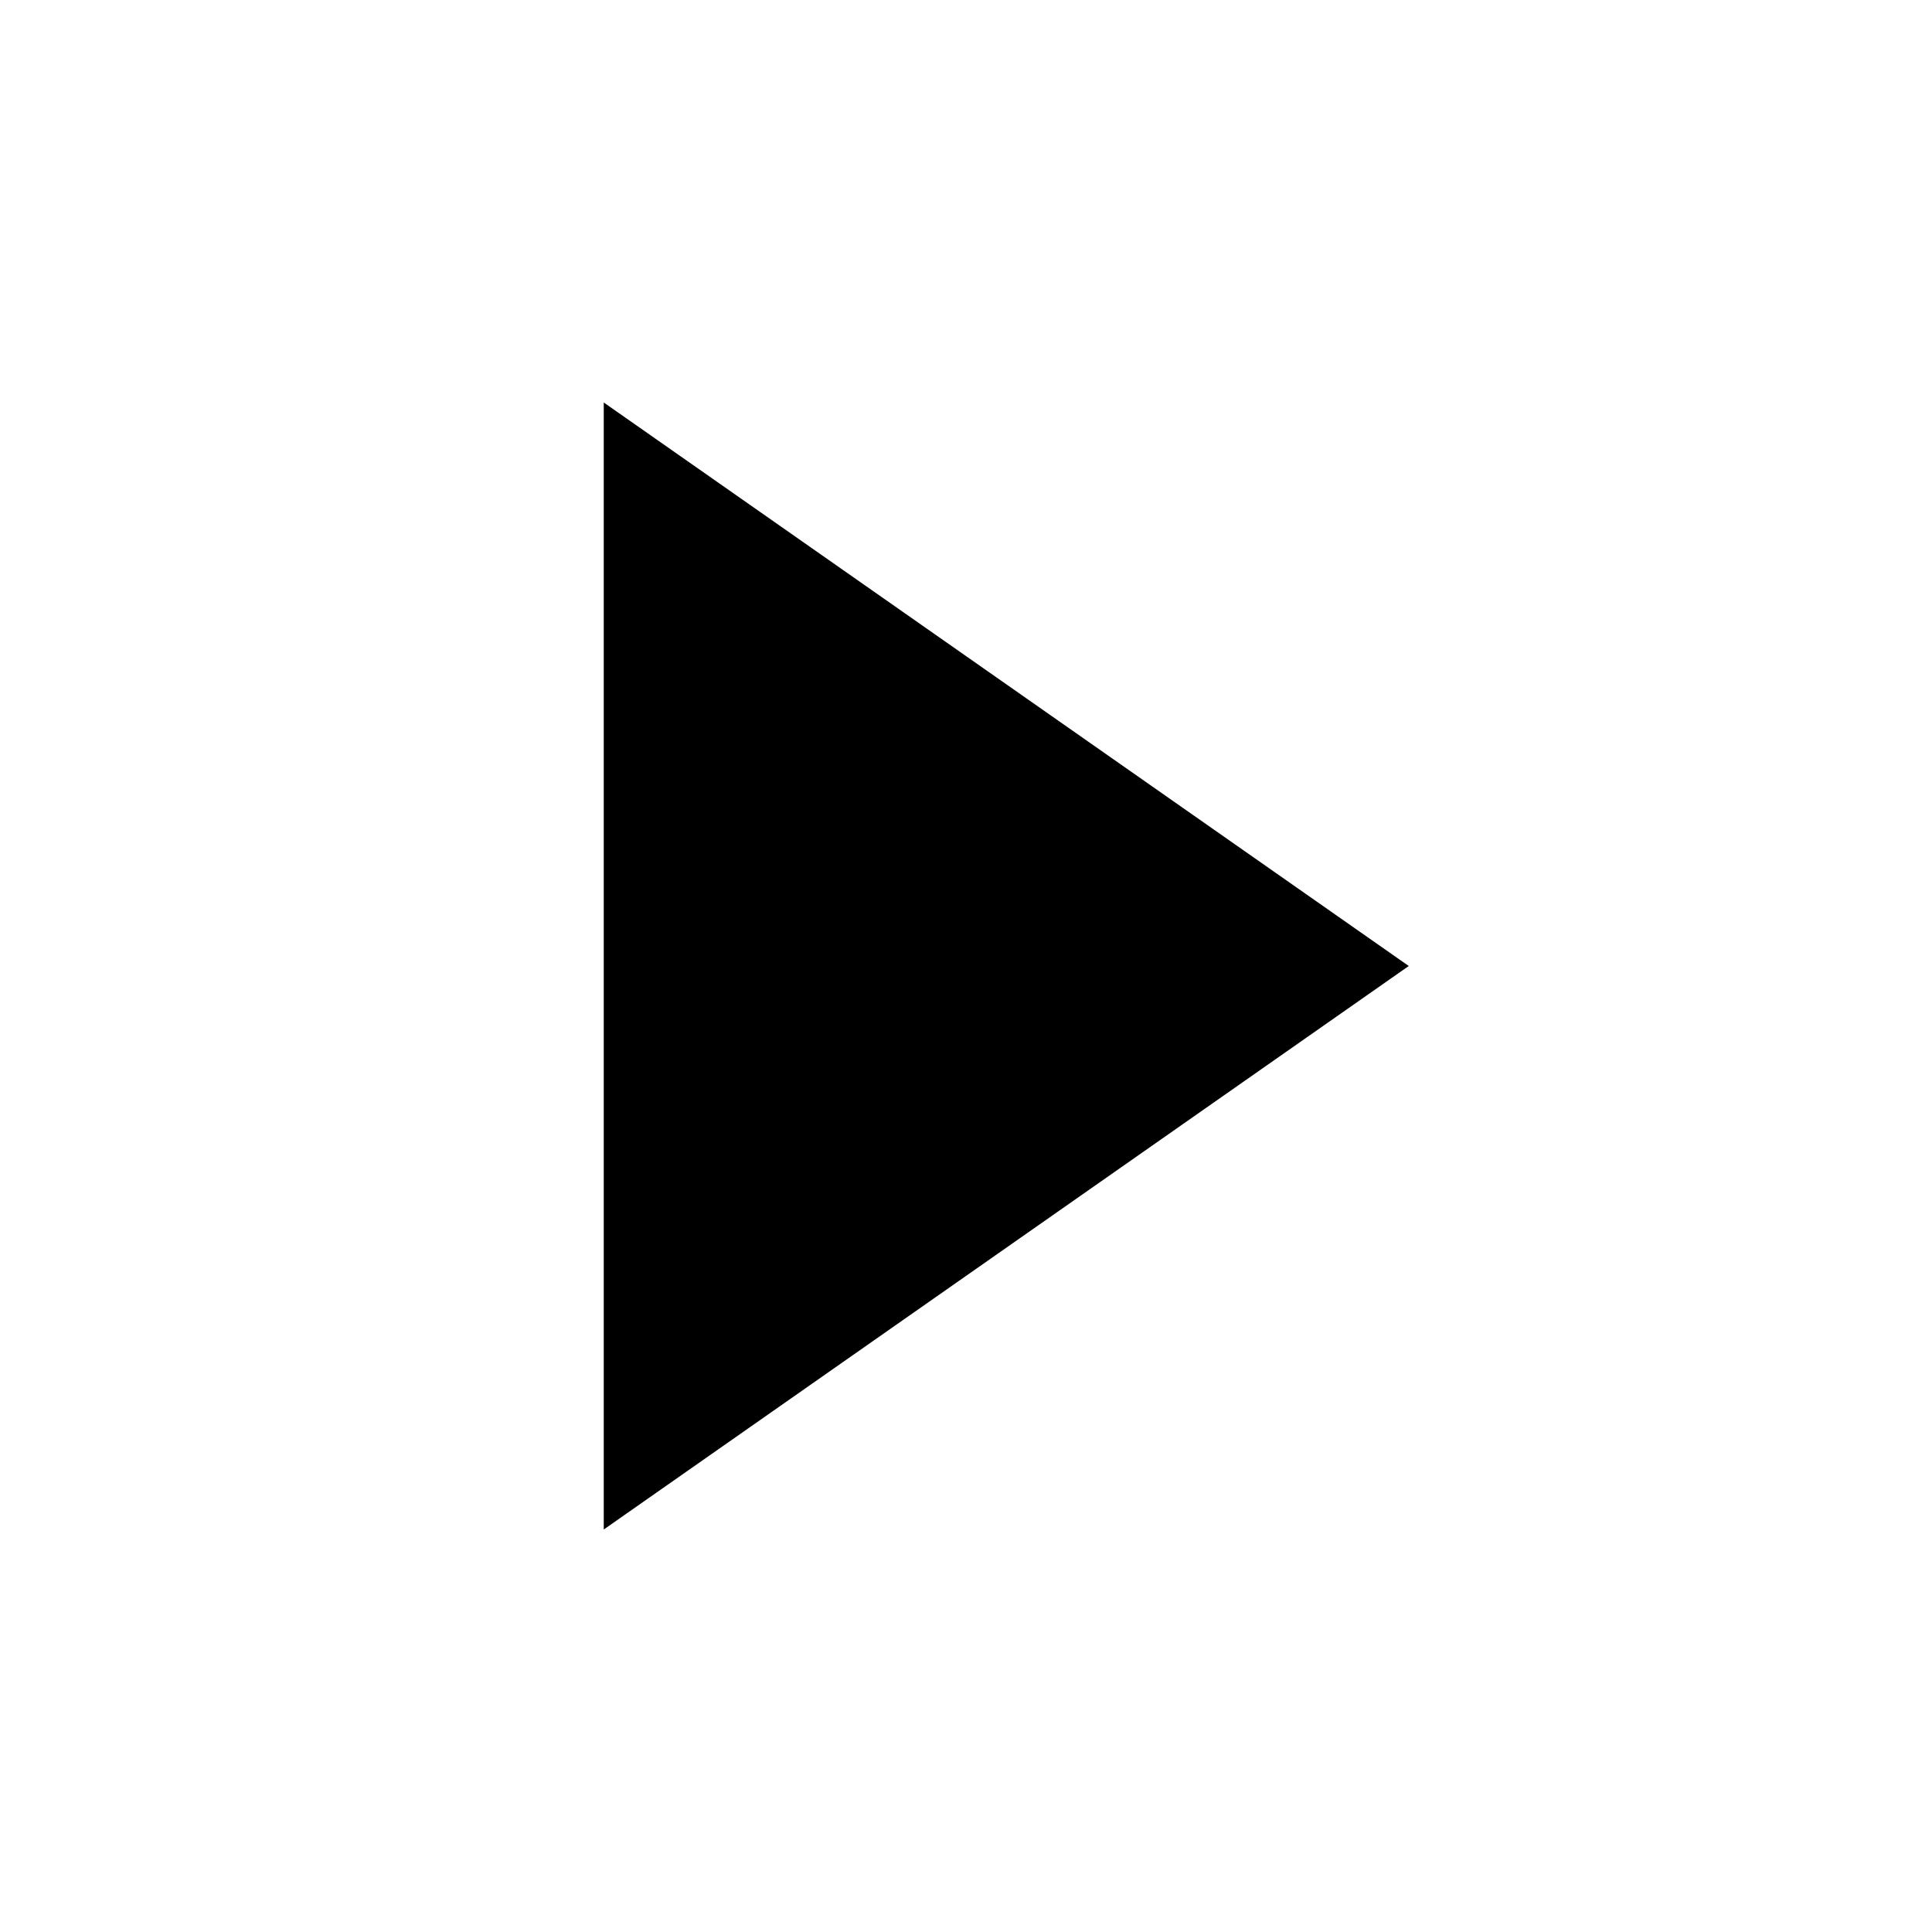
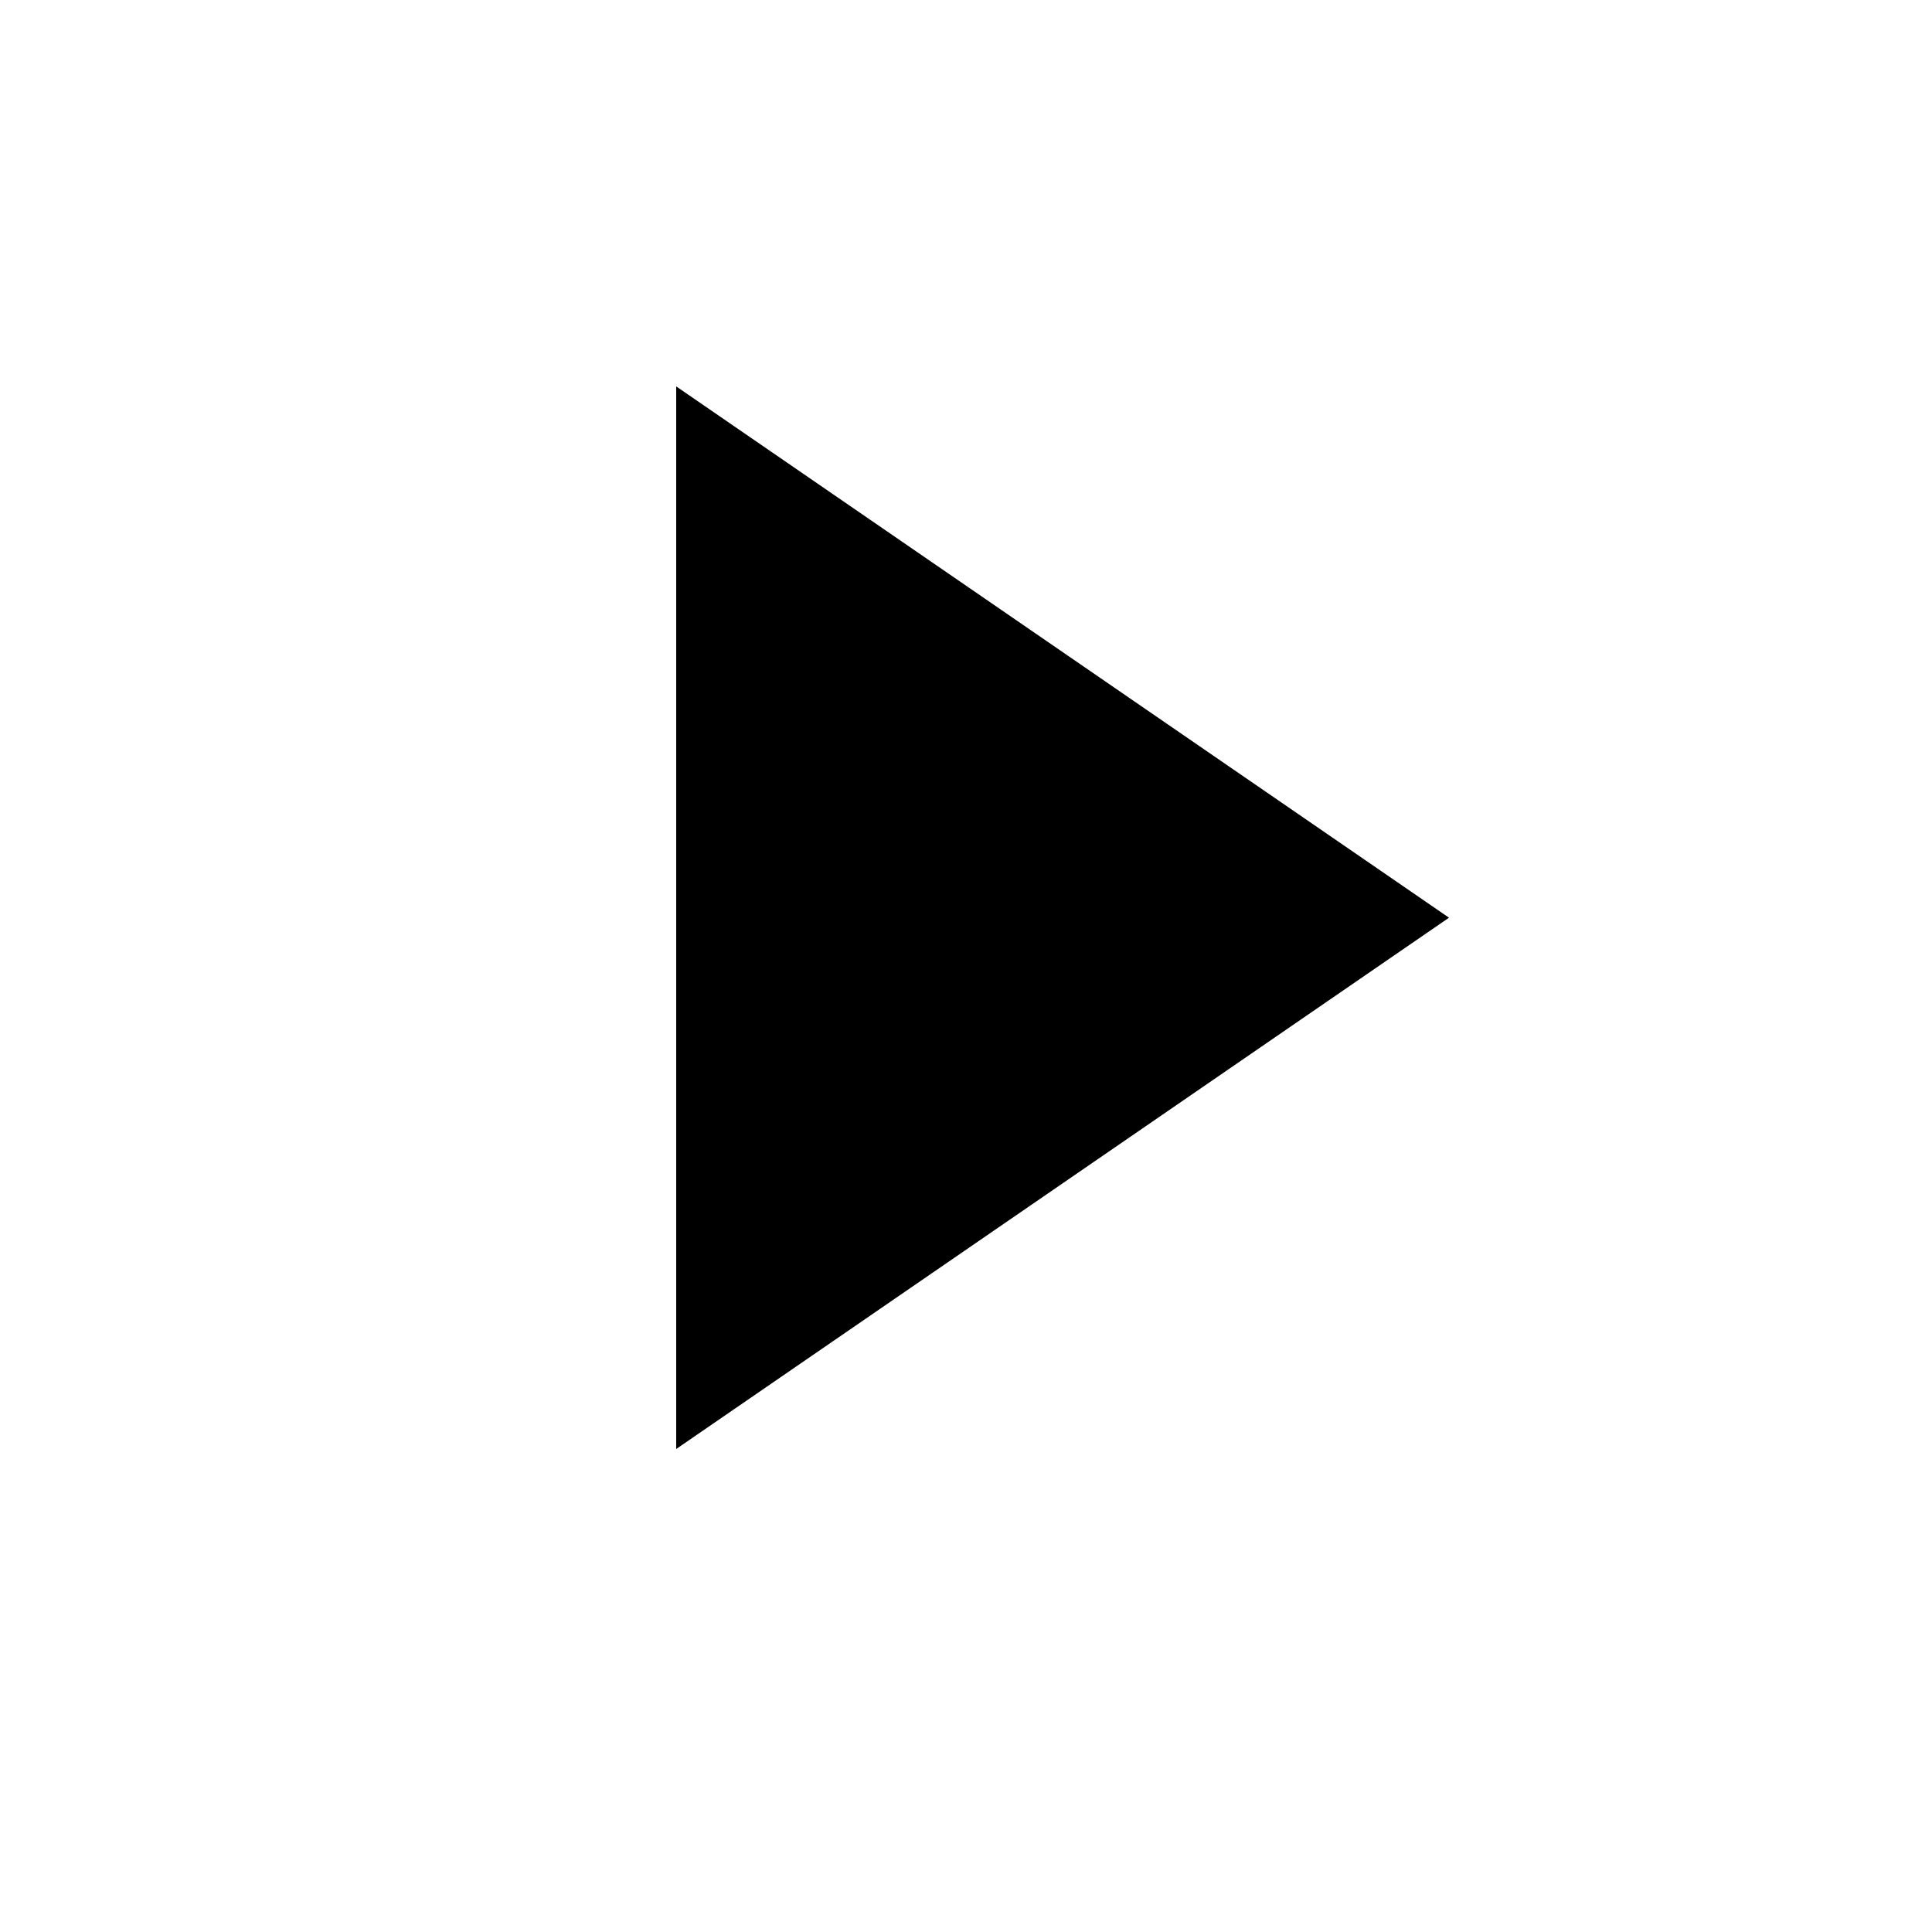
- <svg xmlns="http://www.w3.org/2000/svg" height="48" viewBox="0 0 48 48" width="48">
-   <path d="M 15 10 v 28 l 20 -14 L 15 10" />
+ <svg xmlns="http://www.w3.org/2000/svg" width="20" height="20" fill="none">
+   <path d="M15 9.5 7 4v11" fill="#000" />
</svg>
